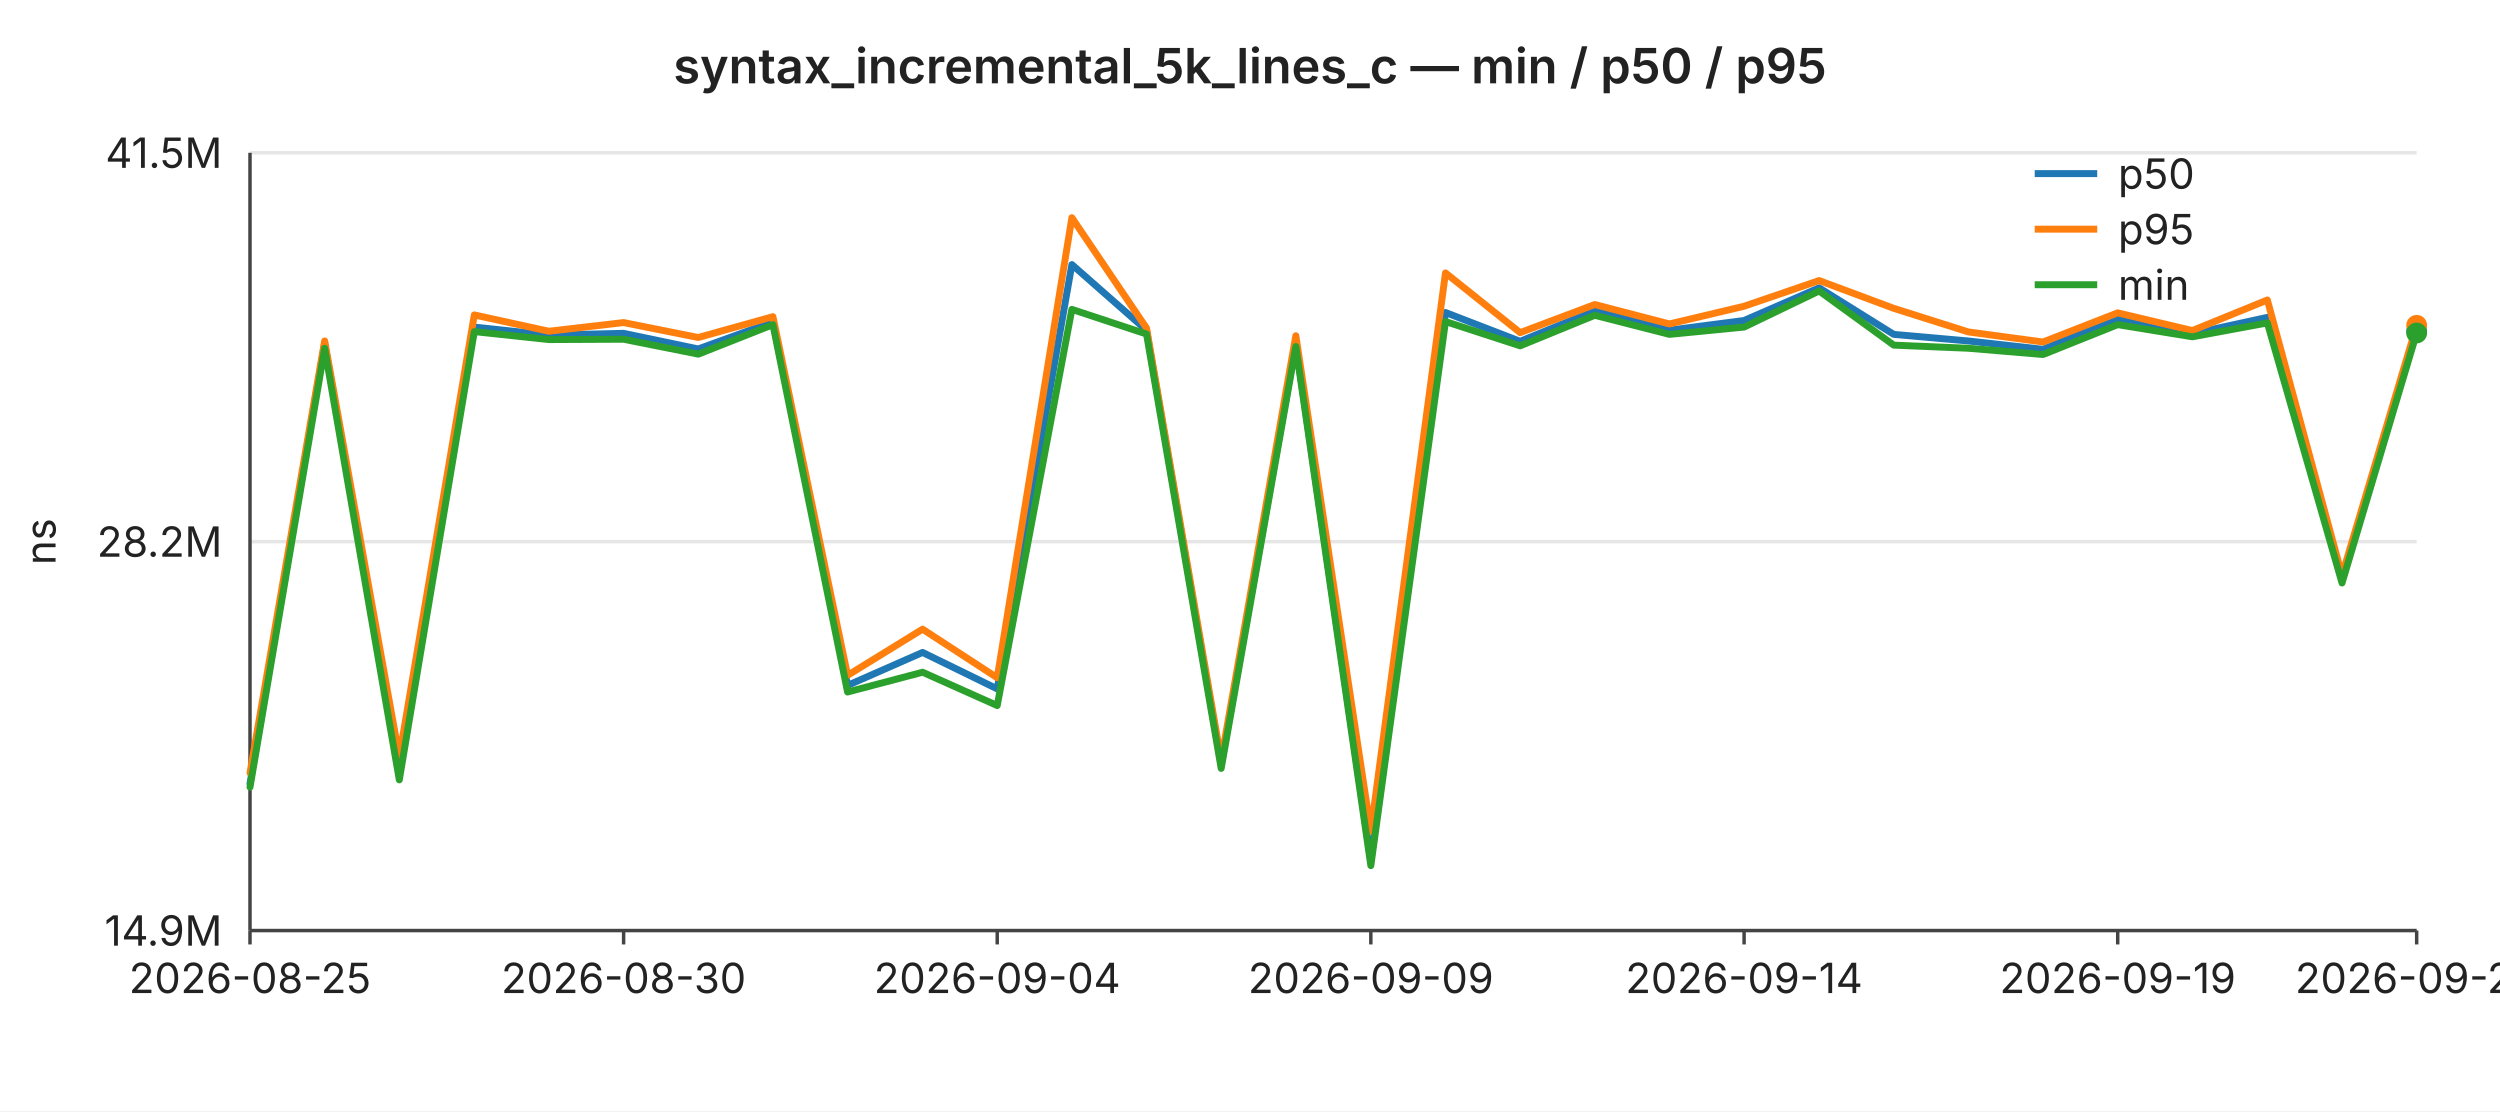
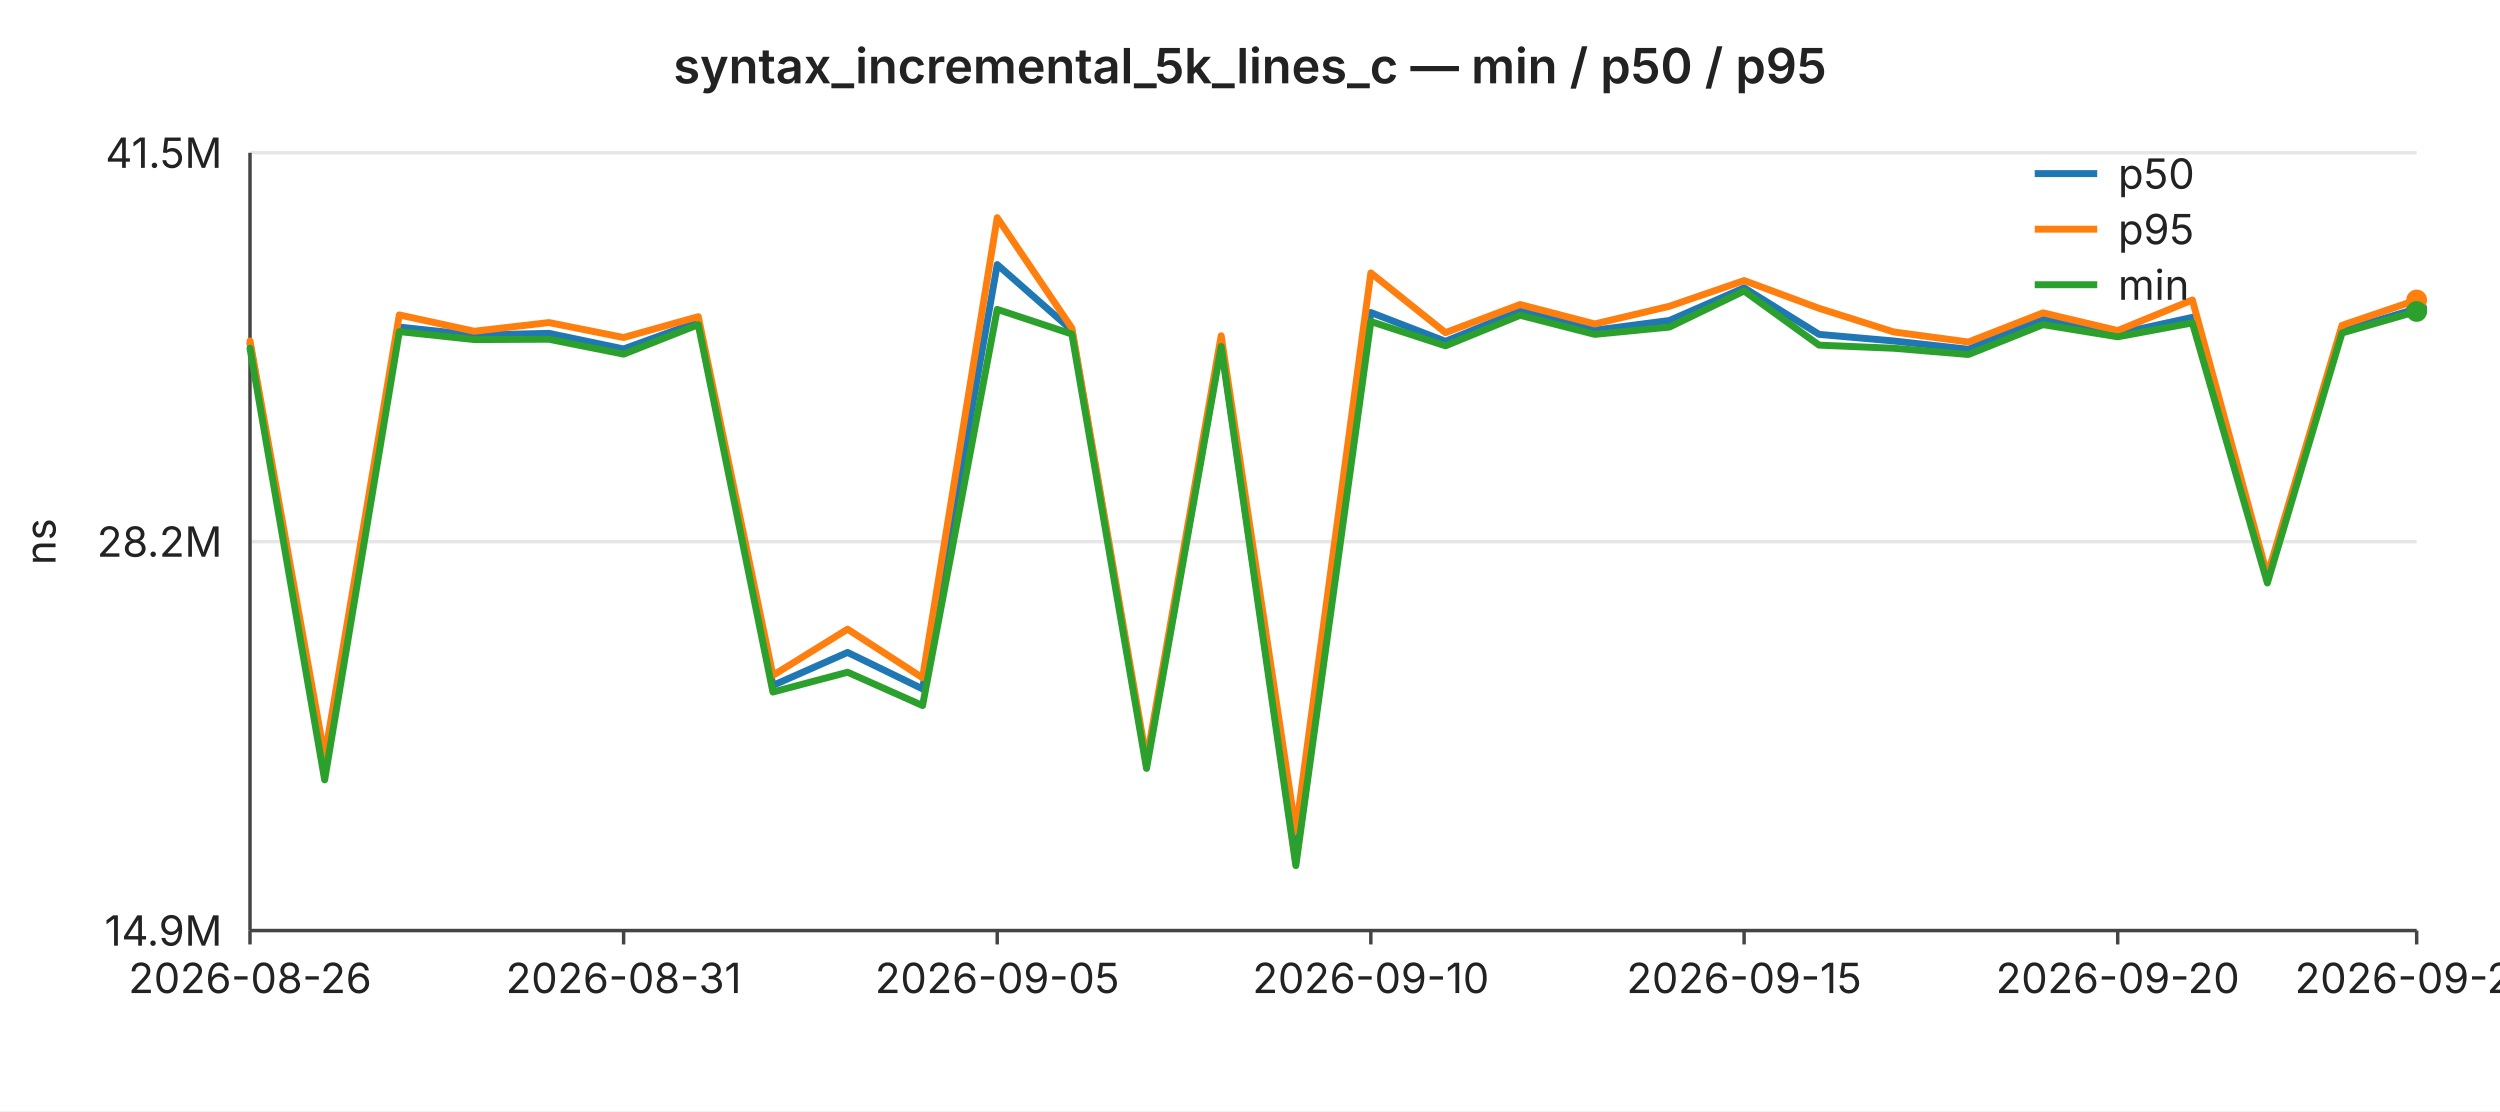
<svg xmlns="http://www.w3.org/2000/svg" width="720" height="320" viewBox="0 0 720 320" font-family="-apple-system,BlinkMacSystemFont,Segoe UI,sans-serif" font-size="12">
  <rect width="720" height="320" fill="#ffffff" />
  <text x="360" y="24" text-anchor="middle" font-size="14" font-weight="600" fill="#222">syntax_incremental_5k_lines_c — min / p50 / p95</text>
  <line x1="72" y1="44.0" x2="696" y2="44.0" stroke="#e6e6e6" stroke-width="1" />
  <text x="64" y="44.0" text-anchor="end" dominant-baseline="middle" fill="#222">41.5M</text>
  <line x1="72" y1="156.0" x2="696" y2="156.0" stroke="#e6e6e6" stroke-width="1" />
  <text x="64" y="156.0" text-anchor="end" dominant-baseline="middle" fill="#222">28.2M</text>
  <line x1="72" y1="268.0" x2="696" y2="268.0" stroke="#e6e6e6" stroke-width="1" />
  <text x="64" y="268.0" text-anchor="end" dominant-baseline="middle" fill="#222">14.9M</text>
  <text x="16" y="156" text-anchor="middle" fill="#222" transform="rotate(-90 16 156)">ns</text>
  <line x1="72" y1="44" x2="72" y2="268" stroke="#444" stroke-width="1" />
  <line x1="72" y1="268" x2="696" y2="268" stroke="#444" stroke-width="1" />
  <line x1="72.0" y1="268" x2="72.0" y2="272" stroke="#444" stroke-width="1" />
-   <text x="72.0" y="286" text-anchor="middle" fill="#222">2026-08-25</text>
+   <text x="72.0" y="286" text-anchor="middle" fill="#222">2026-08-26</text>
  <line x1="179.6" y1="268" x2="179.6" y2="272" stroke="#444" stroke-width="1" />
-   <text x="179.6" y="286" text-anchor="middle" fill="#222">2026-08-30</text>
+   <text x="179.6" y="286" text-anchor="middle" fill="#222">2026-08-31</text>
  <line x1="287.2" y1="268" x2="287.2" y2="272" stroke="#444" stroke-width="1" />
-   <text x="287.2" y="286" text-anchor="middle" fill="#222">2026-09-04</text>
+   <text x="287.2" y="286" text-anchor="middle" fill="#222">2026-09-05</text>
  <line x1="394.8" y1="268" x2="394.8" y2="272" stroke="#444" stroke-width="1" />
-   <text x="394.8" y="286" text-anchor="middle" fill="#222">2026-09-09</text>
+   <text x="394.8" y="286" text-anchor="middle" fill="#222">2026-09-10</text>
  <line x1="502.3" y1="268" x2="502.3" y2="272" stroke="#444" stroke-width="1" />
-   <text x="502.3" y="286" text-anchor="middle" fill="#222">2026-09-14</text>
+   <text x="502.3" y="286" text-anchor="middle" fill="#222">2026-09-15</text>
  <line x1="609.9" y1="268" x2="609.9" y2="272" stroke="#444" stroke-width="1" />
-   <text x="609.9" y="286" text-anchor="middle" fill="#222">2026-09-19</text>
+   <text x="609.9" y="286" text-anchor="middle" fill="#222">2026-09-20</text>
  <line x1="696.0" y1="268" x2="696.0" y2="272" stroke="#444" stroke-width="1" />
-   <text x="696.0" y="286" text-anchor="middle" fill="#222">2026-09-23</text>
-   <polyline fill="none" stroke="#1f77b4" stroke-width="2" stroke-linejoin="round" stroke-linecap="round" points="72.0,225.7 93.5,98.9 115.0,220.6 136.6,94.2 158.1,96.5 179.6,96.0 201.1,100.5 222.6,92.7 244.1,197.4 265.7,187.9 287.2,198.4 308.7,76.2 330.2,95.1 351.7,220.2 373.2,99.0 394.8,248.0 416.3,90.0 437.8,98.3 459.3,89.5 480.8,95.1 502.3,92.3 523.9,82.9 545.4,96.3 566.9,98.2 588.4,100.6 609.9,91.7 631.4,96.1 653.0,91.4 674.5,166.4 696.0,95.3" />
-   <circle cx="696.0" cy="95.3" r="3" fill="#1f77b4" />
-   <polyline fill="none" stroke="#ff7f0e" stroke-width="2" stroke-linejoin="round" stroke-linecap="round" points="72.0,222.6 93.5,98.2 115.0,218.0 136.6,90.7 158.1,95.4 179.6,92.9 201.1,97.2 222.6,91.2 244.1,194.5 265.7,181.2 287.2,195.2 308.7,62.7 330.2,94.5 351.7,218.9 373.2,96.7 394.8,239.4 416.3,78.6 437.8,95.8 459.3,87.7 480.8,93.3 502.3,88.2 523.9,80.8 545.4,88.8 566.9,95.6 588.4,98.5 609.9,90.1 631.4,95.2 653.0,86.4 674.5,165.7 696.0,93.7" />
-   <circle cx="696.0" cy="93.7" r="3" fill="#ff7f0e" />
-   <polyline fill="none" stroke="#2ca02c" stroke-width="2" stroke-linejoin="round" stroke-linecap="round" points="72.0,226.7 93.5,100.3 115.0,224.6 136.6,95.5 158.1,97.8 179.6,97.7 201.1,102.0 222.6,93.5 244.1,199.3 265.7,193.6 287.2,203.2 308.7,89.1 330.2,96.2 351.7,221.3 373.2,99.8 394.8,249.3 416.3,92.6 437.8,99.6 459.3,90.8 480.8,96.3 502.3,94.2 523.9,83.8 545.4,99.4 566.9,100.3 588.4,102.1 609.9,93.5 631.4,97.0 653.0,93.0 674.5,167.9 696.0,95.9" />
-   <circle cx="696.0" cy="95.9" r="3" fill="#2ca02c" />
+   <text x="696.0" y="286" text-anchor="middle" fill="#222">2026-09-24</text>
+   <polyline fill="none" stroke="#1f77b4" stroke-width="2" stroke-linejoin="round" stroke-linecap="round" points="72.0,98.9 93.5,220.6 115.0,94.2 136.6,96.5 158.1,96.0 179.6,100.5 201.1,92.7 222.6,197.4 244.1,187.9 265.7,198.4 287.2,76.2 308.7,95.1 330.2,220.2 351.7,99.0 373.2,248.0 394.8,90.0 416.3,98.3 437.8,89.5 459.3,95.1 480.8,92.3 502.3,82.9 523.9,96.3 545.4,98.2 566.9,100.6 588.4,91.7 609.9,96.1 631.4,91.4 653.0,166.4 674.5,95.3 696.0,88.9" />
+   <circle cx="696.0" cy="88.9" r="3" fill="#1f77b4" />
+   <polyline fill="none" stroke="#ff7f0e" stroke-width="2" stroke-linejoin="round" stroke-linecap="round" points="72.0,98.2 93.5,218.0 115.0,90.7 136.6,95.4 158.1,92.9 179.6,97.2 201.1,91.2 222.6,194.5 244.1,181.2 265.7,195.2 287.2,62.7 308.7,94.5 330.2,218.9 351.7,96.7 373.2,239.4 394.8,78.6 416.3,95.8 437.8,87.7 459.3,93.3 480.8,88.2 502.3,80.8 523.9,88.8 545.4,95.6 566.9,98.5 588.4,90.1 609.9,95.2 631.4,86.4 653.0,165.7 674.5,93.7 696.0,86.4" />
+   <circle cx="696.0" cy="86.4" r="3" fill="#ff7f0e" />
+   <polyline fill="none" stroke="#2ca02c" stroke-width="2" stroke-linejoin="round" stroke-linecap="round" points="72.0,100.3 93.5,224.6 115.0,95.5 136.6,97.8 158.1,97.7 179.6,102.0 201.1,93.5 222.6,199.3 244.1,193.6 265.7,203.2 287.2,89.1 308.7,96.2 330.2,221.3 351.7,99.8 373.2,249.3 394.8,92.6 416.3,99.6 437.8,90.8 459.3,96.3 480.8,94.2 502.3,83.8 523.9,99.4 545.4,100.3 566.9,102.1 588.4,93.5 609.9,97.0 631.4,93.0 653.0,167.9 674.5,95.9 696.0,89.7" />
+   <circle cx="696.0" cy="89.7" r="3" fill="#2ca02c" />
  <line x1="586" y1="50" x2="604" y2="50" stroke="#1f77b4" stroke-width="2" />
  <text x="610" y="50" dominant-baseline="middle" fill="#222">p50</text>
  <line x1="586" y1="66" x2="604" y2="66" stroke="#ff7f0e" stroke-width="2" />
  <text x="610" y="66" dominant-baseline="middle" fill="#222">p95</text>
  <line x1="586" y1="82" x2="604" y2="82" stroke="#2ca02c" stroke-width="2" />
  <text x="610" y="82" dominant-baseline="middle" fill="#222">min</text>
</svg>
